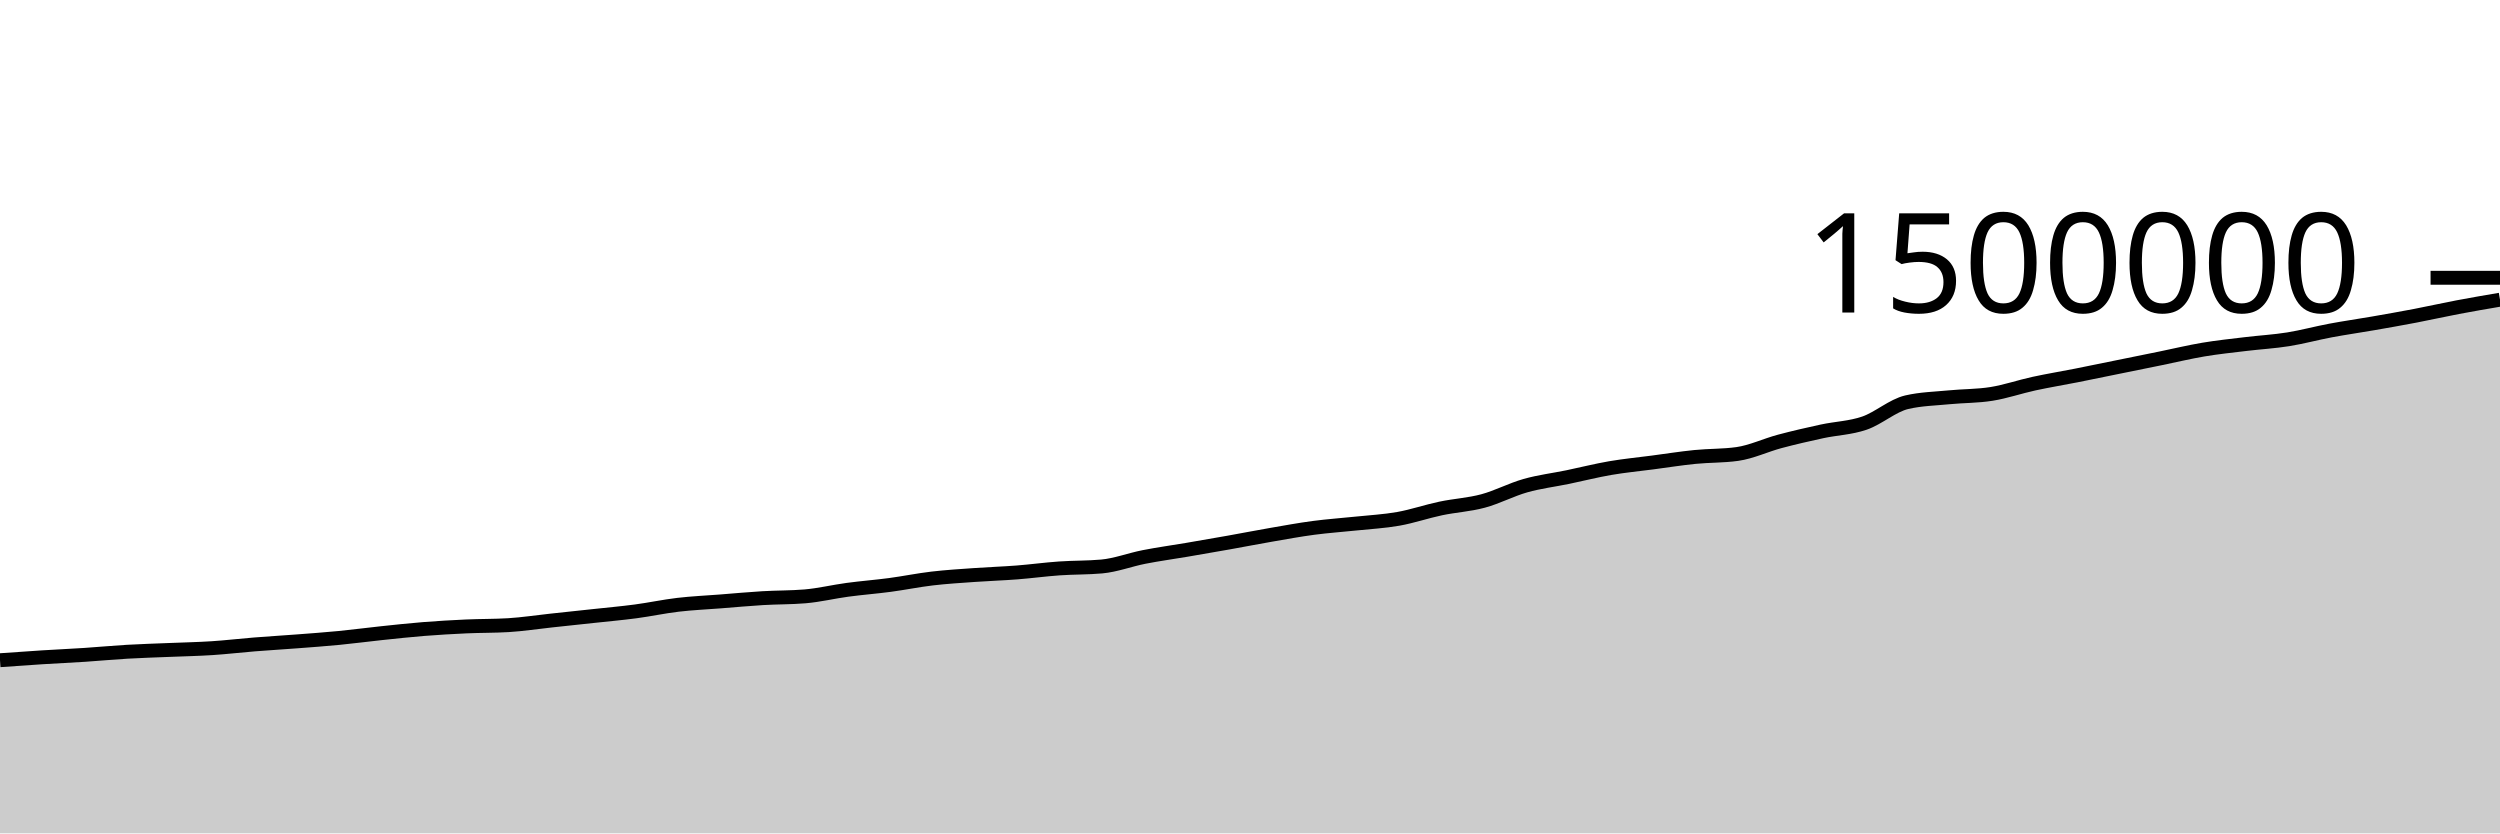
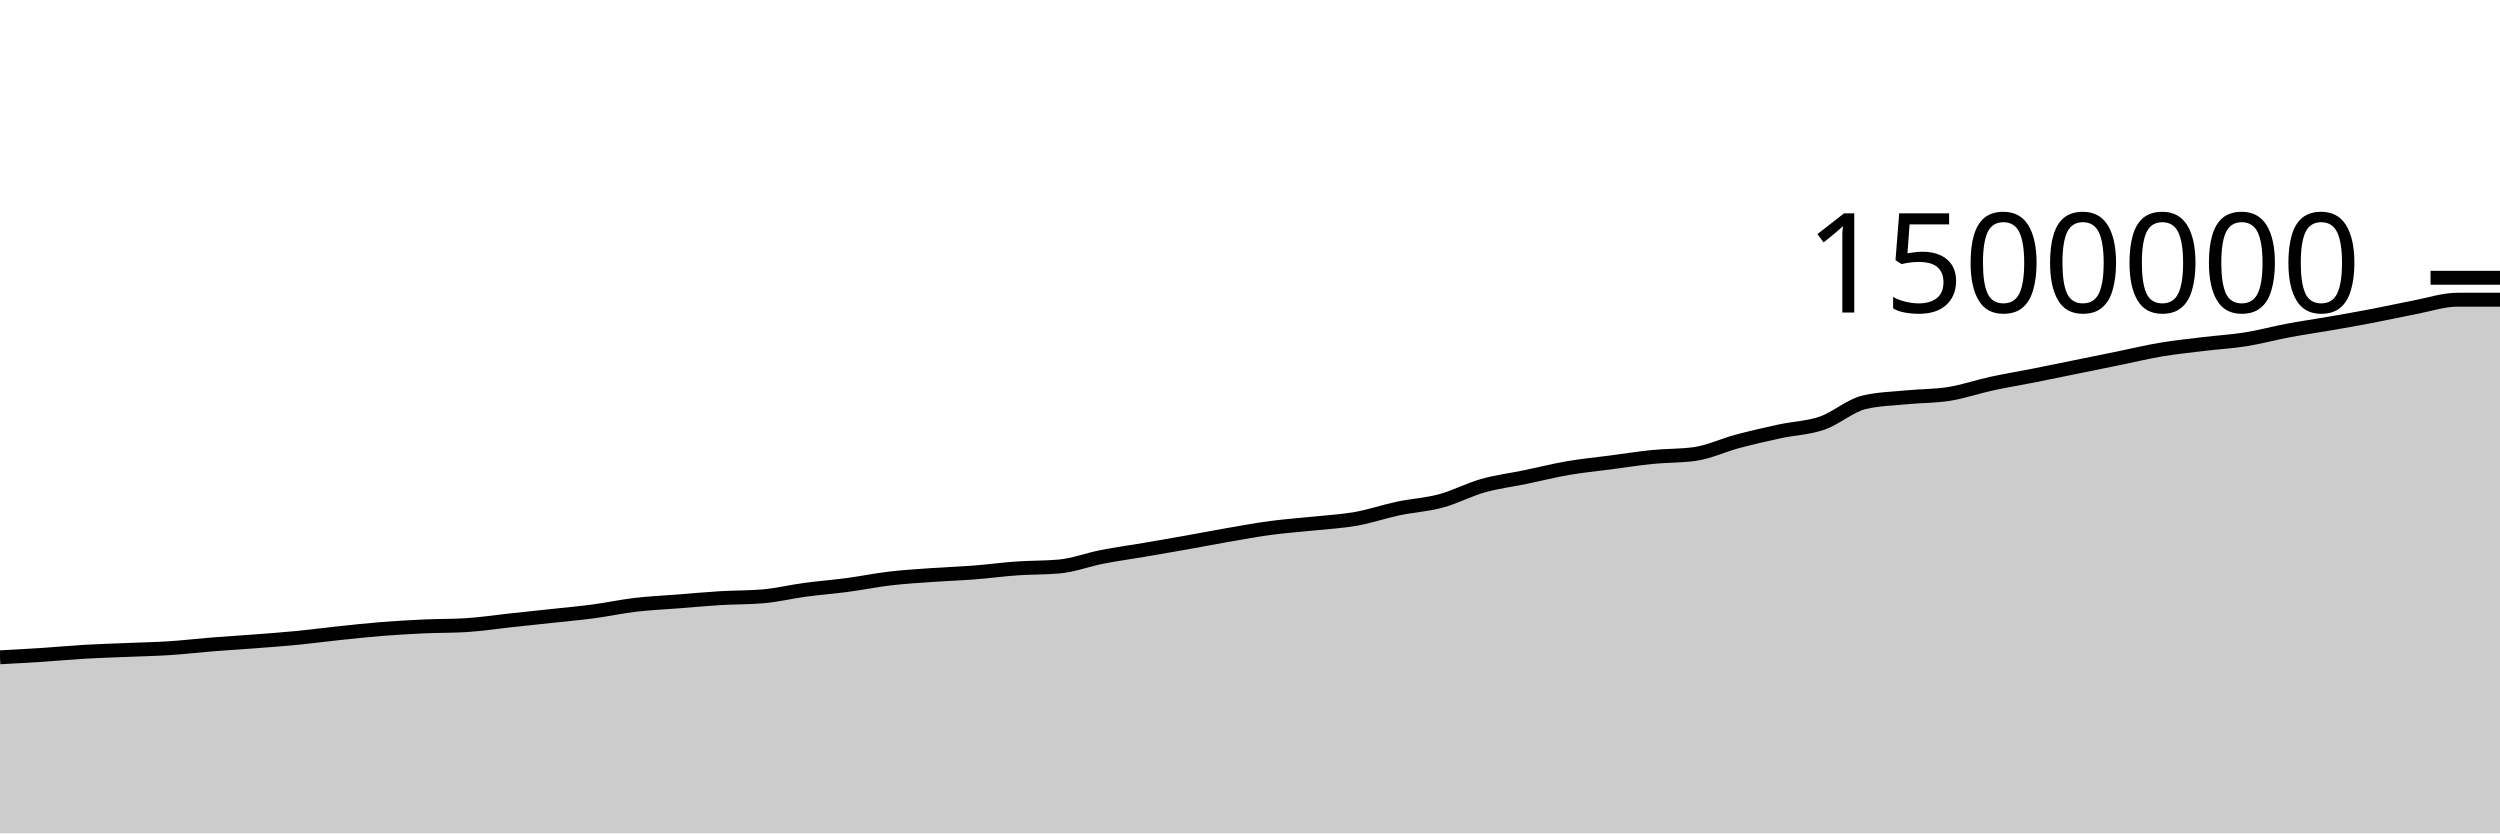
<svg xmlns="http://www.w3.org/2000/svg" viewBox="0 0 180 60">
  <g transform="translate(0,20)">
-     <path class="area" fill="rgba(0, 0, 0, 0.2)" d="M0,27.535C1.017,27.462,2.034,27.389,3.051,27.325C4.068,27.261,5.085,27.217,6.102,27.15C7.119,27.083,8.136,26.985,9.153,26.926C10.169,26.867,11.186,26.838,12.203,26.796C13.22,26.753,14.237,26.735,15.254,26.669C16.271,26.603,17.288,26.482,18.305,26.4C19.322,26.319,20.339,26.259,21.356,26.181C22.373,26.103,23.39,26.031,24.407,25.932C25.424,25.833,26.441,25.696,27.458,25.589C28.475,25.482,29.492,25.37,30.508,25.289C31.525,25.208,32.542,25.15,33.559,25.103C34.576,25.057,35.593,25.072,36.61,25.011C37.627,24.949,38.644,24.791,39.661,24.682C40.678,24.572,41.695,24.465,42.712,24.355C43.729,24.244,44.746,24.155,45.763,24.02C46.78,23.885,47.797,23.665,48.814,23.545C49.831,23.426,50.847,23.382,51.864,23.303C52.881,23.223,53.898,23.128,54.915,23.067C55.932,23.006,56.949,23.024,57.966,22.938C58.983,22.852,60,22.603,61.017,22.466C62.034,22.329,63.051,22.252,64.068,22.117C65.085,21.981,66.102,21.772,67.119,21.652C68.136,21.533,69.153,21.472,70.169,21.4C71.186,21.327,72.203,21.295,73.22,21.216C74.237,21.137,75.254,20.997,76.271,20.926C77.288,20.854,78.305,20.879,79.322,20.787C80.339,20.694,81.356,20.3,82.373,20.101C83.39,19.901,84.407,19.764,85.424,19.591C86.441,19.417,87.458,19.242,88.475,19.061C89.492,18.88,90.508,18.681,91.525,18.505C92.542,18.329,93.559,18.142,94.576,18.007C95.593,17.872,96.61,17.804,97.627,17.696C98.644,17.588,99.661,17.538,100.678,17.357C101.695,17.176,102.712,16.824,103.729,16.61C104.746,16.395,105.763,16.345,106.78,16.071C107.797,15.797,108.814,15.254,109.831,14.967C110.847,14.68,111.864,14.559,112.881,14.349C113.898,14.138,114.915,13.879,115.932,13.704C116.949,13.529,117.966,13.433,118.983,13.299C120,13.165,121.017,13.003,122.034,12.901C123.051,12.799,124.068,12.83,125.085,12.687C126.102,12.544,127.119,12.054,128.136,11.782C129.153,11.511,130.169,11.278,131.186,11.058C132.203,10.839,133.22,10.815,134.237,10.466C135.254,10.116,136.271,9.195,137.288,8.959C138.305,8.723,139.322,8.705,140.339,8.605C141.356,8.505,142.373,8.524,143.39,8.361C144.407,8.198,145.424,7.844,146.441,7.623C147.458,7.402,148.475,7.236,149.492,7.035C150.508,6.834,151.525,6.622,152.542,6.415C153.559,6.209,154.576,6.002,155.593,5.795C156.61,5.587,157.627,5.341,158.644,5.17C159.661,4.999,160.678,4.895,161.695,4.771C162.712,4.648,163.729,4.592,164.746,4.43C165.763,4.267,166.78,3.987,167.797,3.797C168.814,3.606,169.831,3.463,170.847,3.286C171.864,3.109,172.881,2.931,173.898,2.736C174.915,2.541,175.932,2.311,176.949,2.118C177.966,1.925,178.983,1.751,180,1.578L180,40C178.983,40,177.966,40,176.949,40C175.932,40,174.915,40,173.898,40C172.881,40,171.864,40,170.847,40C169.831,40,168.814,40,167.797,40C166.78,40,165.763,40,164.746,40C163.729,40,162.712,40,161.695,40C160.678,40,159.661,40,158.644,40C157.627,40,156.61,40,155.593,40C154.576,40,153.559,40,152.542,40C151.525,40,150.508,40,149.492,40C148.475,40,147.458,40,146.441,40C145.424,40,144.407,40,143.39,40C142.373,40,141.356,40,140.339,40C139.322,40,138.305,40,137.288,40C136.271,40,135.254,40,134.237,40C133.22,40,132.203,40,131.186,40C130.169,40,129.153,40,128.136,40C127.119,40,126.102,40,125.085,40C124.068,40,123.051,40,122.034,40C121.017,40,120,40,118.983,40C117.966,40,116.949,40,115.932,40C114.915,40,113.898,40,112.881,40C111.864,40,110.847,40,109.831,40C108.814,40,107.797,40,106.78,40C105.763,40,104.746,40,103.729,40C102.712,40,101.695,40,100.678,40C99.661,40,98.644,40,97.627,40C96.61,40,95.593,40,94.576,40C93.559,40,92.542,40,91.525,40C90.508,40,89.492,40,88.475,40C87.458,40,86.441,40,85.424,40C84.407,40,83.39,40,82.373,40C81.356,40,80.339,40,79.322,40C78.305,40,77.288,40,76.271,40C75.254,40,74.237,40,73.22,40C72.203,40,71.186,40,70.169,40C69.153,40,68.136,40,67.119,40C66.102,40,65.085,40,64.068,40C63.051,40,62.034,40,61.017,40C60,40,58.983,40,57.966,40C56.949,40,55.932,40,54.915,40C53.898,40,52.881,40,51.864,40C50.847,40,49.831,40,48.814,40C47.797,40,46.78,40,45.763,40C44.746,40,43.729,40,42.712,40C41.695,40,40.678,40,39.661,40C38.644,40,37.627,40,36.61,40C35.593,40,34.576,40,33.559,40C32.542,40,31.525,40,30.508,40C29.492,40,28.475,40,27.458,40C26.441,40,25.424,40,24.407,40C23.39,40,22.373,40,21.356,40C20.339,40,19.322,40,18.305,40C17.288,40,16.271,40,15.254,40C14.237,40,13.22,40,12.203,40C11.186,40,10.169,40,9.153,40C8.136,40,7.119,40,6.102,40C5.085,40,4.068,40,3.051,40C2.034,40,1.017,40,0,40Z" />
-     <path class="line" stroke="black" fill="none" d="M0,27.535C1.017,27.462,2.034,27.389,3.051,27.325C4.068,27.261,5.085,27.217,6.102,27.15C7.119,27.083,8.136,26.985,9.153,26.926C10.169,26.867,11.186,26.838,12.203,26.796C13.22,26.753,14.237,26.735,15.254,26.669C16.271,26.603,17.288,26.482,18.305,26.4C19.322,26.319,20.339,26.259,21.356,26.181C22.373,26.103,23.39,26.031,24.407,25.932C25.424,25.833,26.441,25.696,27.458,25.589C28.475,25.482,29.492,25.37,30.508,25.289C31.525,25.208,32.542,25.15,33.559,25.103C34.576,25.057,35.593,25.072,36.61,25.011C37.627,24.949,38.644,24.791,39.661,24.682C40.678,24.572,41.695,24.465,42.712,24.355C43.729,24.244,44.746,24.155,45.763,24.02C46.78,23.885,47.797,23.665,48.814,23.545C49.831,23.426,50.847,23.382,51.864,23.303C52.881,23.223,53.898,23.128,54.915,23.067C55.932,23.006,56.949,23.024,57.966,22.938C58.983,22.852,60,22.603,61.017,22.466C62.034,22.329,63.051,22.252,64.068,22.117C65.085,21.981,66.102,21.772,67.119,21.652C68.136,21.533,69.153,21.472,70.169,21.4C71.186,21.327,72.203,21.295,73.22,21.216C74.237,21.137,75.254,20.997,76.271,20.926C77.288,20.854,78.305,20.879,79.322,20.787C80.339,20.694,81.356,20.3,82.373,20.101C83.39,19.901,84.407,19.764,85.424,19.591C86.441,19.417,87.458,19.242,88.475,19.061C89.492,18.88,90.508,18.681,91.525,18.505C92.542,18.329,93.559,18.142,94.576,18.007C95.593,17.872,96.61,17.804,97.627,17.696C98.644,17.588,99.661,17.538,100.678,17.357C101.695,17.176,102.712,16.824,103.729,16.61C104.746,16.395,105.763,16.345,106.78,16.071C107.797,15.797,108.814,15.254,109.831,14.967C110.847,14.68,111.864,14.559,112.881,14.349C113.898,14.138,114.915,13.879,115.932,13.704C116.949,13.529,117.966,13.433,118.983,13.299C120,13.165,121.017,13.003,122.034,12.901C123.051,12.799,124.068,12.83,125.085,12.687C126.102,12.544,127.119,12.054,128.136,11.782C129.153,11.511,130.169,11.278,131.186,11.058C132.203,10.839,133.22,10.815,134.237,10.466C135.254,10.116,136.271,9.195,137.288,8.959C138.305,8.723,139.322,8.705,140.339,8.605C141.356,8.505,142.373,8.524,143.39,8.361C144.407,8.198,145.424,7.844,146.441,7.623C147.458,7.402,148.475,7.236,149.492,7.035C150.508,6.834,151.525,6.622,152.542,6.415C153.559,6.209,154.576,6.002,155.593,5.795C156.61,5.587,157.627,5.341,158.644,5.17C159.661,4.999,160.678,4.895,161.695,4.771C162.712,4.648,163.729,4.592,164.746,4.43C165.763,4.267,166.78,3.987,167.797,3.797C168.814,3.606,169.831,3.463,170.847,3.286C171.864,3.109,172.881,2.931,173.898,2.736C174.915,2.541,175.932,2.311,176.949,2.118C177.966,1.925,178.983,1.751,180,1.578" />
+     <path class="area" fill="rgba(0, 0, 0, 0.2)" d="M0,27.325C1.017,27.271,2.034,27.217,3.051,27.15C4.068,27.083,5.085,26.985,6.102,26.926C7.119,26.867,8.136,26.838,9.153,26.796C10.169,26.753,11.186,26.735,12.203,26.669C13.22,26.603,14.237,26.482,15.254,26.4C16.271,26.319,17.288,26.259,18.305,26.181C19.322,26.103,20.339,26.031,21.356,25.932C22.373,25.833,23.39,25.696,24.407,25.589C25.424,25.482,26.441,25.37,27.458,25.289C28.475,25.208,29.492,25.15,30.508,25.103C31.525,25.057,32.542,25.072,33.559,25.011C34.576,24.949,35.593,24.791,36.61,24.682C37.627,24.572,38.644,24.465,39.661,24.355C40.678,24.244,41.695,24.155,42.712,24.02C43.729,23.885,44.746,23.665,45.763,23.545C46.78,23.426,47.797,23.382,48.814,23.303C49.831,23.223,50.847,23.128,51.864,23.067C52.881,23.006,53.898,23.024,54.915,22.938C55.932,22.852,56.949,22.603,57.966,22.466C58.983,22.329,60,22.252,61.017,22.117C62.034,21.981,63.051,21.772,64.068,21.652C65.085,21.533,66.102,21.472,67.119,21.4C68.136,21.327,69.153,21.295,70.169,21.216C71.186,21.137,72.203,20.997,73.22,20.926C74.237,20.854,75.254,20.879,76.271,20.787C77.288,20.694,78.305,20.3,79.322,20.101C80.339,19.901,81.356,19.764,82.373,19.591C83.39,19.417,84.407,19.242,85.424,19.061C86.441,18.88,87.458,18.681,88.475,18.505C89.492,18.329,90.508,18.142,91.525,18.007C92.542,17.872,93.559,17.804,94.576,17.696C95.593,17.588,96.61,17.538,97.627,17.357C98.644,17.176,99.661,16.824,100.678,16.61C101.695,16.395,102.712,16.345,103.729,16.071C104.746,15.797,105.763,15.254,106.78,14.967C107.797,14.68,108.814,14.559,109.831,14.349C110.847,14.138,111.864,13.879,112.881,13.704C113.898,13.529,114.915,13.433,115.932,13.299C116.949,13.165,117.966,13.003,118.983,12.901C120,12.799,121.017,12.83,122.034,12.687C123.051,12.544,124.068,12.054,125.085,11.782C126.102,11.511,127.119,11.278,128.136,11.058C129.153,10.839,130.169,10.815,131.186,10.466C132.203,10.116,133.22,9.195,134.237,8.959C135.254,8.723,136.271,8.705,137.288,8.605C138.305,8.505,139.322,8.524,140.339,8.361C141.356,8.198,142.373,7.844,143.39,7.623C144.407,7.402,145.424,7.236,146.441,7.035C147.458,6.834,148.475,6.622,149.492,6.415C150.508,6.209,151.525,6.002,152.542,5.795C153.559,5.587,154.576,5.341,155.593,5.17C156.61,4.999,157.627,4.895,158.644,4.771C159.661,4.648,160.678,4.592,161.695,4.43C162.712,4.267,163.729,3.987,164.746,3.797C165.763,3.606,166.78,3.463,167.797,3.286C168.814,3.109,169.831,2.931,170.847,2.736C171.864,2.541,172.881,2.311,173.898,2.118C174.915,1.925,175.932,1.578,176.949,1.578C177.966,1.578,178.983,1.578,180,1.578L180,40C178.983,40,177.966,40,176.949,40C175.932,40,174.915,40,173.898,40C172.881,40,171.864,40,170.847,40C169.831,40,168.814,40,167.797,40C166.78,40,165.763,40,164.746,40C163.729,40,162.712,40,161.695,40C160.678,40,159.661,40,158.644,40C157.627,40,156.61,40,155.593,40C154.576,40,153.559,40,152.542,40C151.525,40,150.508,40,149.492,40C148.475,40,147.458,40,146.441,40C145.424,40,144.407,40,143.39,40C142.373,40,141.356,40,140.339,40C139.322,40,138.305,40,137.288,40C136.271,40,135.254,40,134.237,40C133.22,40,132.203,40,131.186,40C130.169,40,129.153,40,128.136,40C127.119,40,126.102,40,125.085,40C124.068,40,123.051,40,122.034,40C121.017,40,120,40,118.983,40C117.966,40,116.949,40,115.932,40C114.915,40,113.898,40,112.881,40C111.864,40,110.847,40,109.831,40C108.814,40,107.797,40,106.78,40C105.763,40,104.746,40,103.729,40C102.712,40,101.695,40,100.678,40C99.661,40,98.644,40,97.627,40C96.61,40,95.593,40,94.576,40C93.559,40,92.542,40,91.525,40C90.508,40,89.492,40,88.475,40C87.458,40,86.441,40,85.424,40C84.407,40,83.39,40,82.373,40C81.356,40,80.339,40,79.322,40C78.305,40,77.288,40,76.271,40C75.254,40,74.237,40,73.22,40C72.203,40,71.186,40,70.169,40C69.153,40,68.136,40,67.119,40C66.102,40,65.085,40,64.068,40C63.051,40,62.034,40,61.017,40C60,40,58.983,40,57.966,40C56.949,40,55.932,40,54.915,40C53.898,40,52.881,40,51.864,40C50.847,40,49.831,40,48.814,40C47.797,40,46.78,40,45.763,40C44.746,40,43.729,40,42.712,40C41.695,40,40.678,40,39.661,40C38.644,40,37.627,40,36.61,40C35.593,40,34.576,40,33.559,40C32.542,40,31.525,40,30.508,40C29.492,40,28.475,40,27.458,40C26.441,40,25.424,40,24.407,40C23.39,40,22.373,40,21.356,40C20.339,40,19.322,40,18.305,40C17.288,40,16.271,40,15.254,40C14.237,40,13.22,40,12.203,40C11.186,40,10.169,40,9.153,40C8.136,40,7.119,40,6.102,40C5.085,40,4.068,40,3.051,40C2.034,40,1.017,40,0,40Z" />
+     <path class="line" stroke="black" fill="none" d="M0,27.325C1.017,27.271,2.034,27.217,3.051,27.15C4.068,27.083,5.085,26.985,6.102,26.926C7.119,26.867,8.136,26.838,9.153,26.796C10.169,26.753,11.186,26.735,12.203,26.669C13.22,26.603,14.237,26.482,15.254,26.4C16.271,26.319,17.288,26.259,18.305,26.181C19.322,26.103,20.339,26.031,21.356,25.932C22.373,25.833,23.39,25.696,24.407,25.589C25.424,25.482,26.441,25.37,27.458,25.289C28.475,25.208,29.492,25.15,30.508,25.103C31.525,25.057,32.542,25.072,33.559,25.011C34.576,24.949,35.593,24.791,36.61,24.682C37.627,24.572,38.644,24.465,39.661,24.355C40.678,24.244,41.695,24.155,42.712,24.02C43.729,23.885,44.746,23.665,45.763,23.545C46.78,23.426,47.797,23.382,48.814,23.303C49.831,23.223,50.847,23.128,51.864,23.067C52.881,23.006,53.898,23.024,54.915,22.938C55.932,22.852,56.949,22.603,57.966,22.466C58.983,22.329,60,22.252,61.017,22.117C62.034,21.981,63.051,21.772,64.068,21.652C65.085,21.533,66.102,21.472,67.119,21.4C68.136,21.327,69.153,21.295,70.169,21.216C71.186,21.137,72.203,20.997,73.22,20.926C74.237,20.854,75.254,20.879,76.271,20.787C77.288,20.694,78.305,20.3,79.322,20.101C80.339,19.901,81.356,19.764,82.373,19.591C83.39,19.417,84.407,19.242,85.424,19.061C86.441,18.88,87.458,18.681,88.475,18.505C89.492,18.329,90.508,18.142,91.525,18.007C92.542,17.872,93.559,17.804,94.576,17.696C95.593,17.588,96.61,17.538,97.627,17.357C98.644,17.176,99.661,16.824,100.678,16.61C101.695,16.395,102.712,16.345,103.729,16.071C104.746,15.797,105.763,15.254,106.78,14.967C107.797,14.68,108.814,14.559,109.831,14.349C110.847,14.138,111.864,13.879,112.881,13.704C113.898,13.529,114.915,13.433,115.932,13.299C116.949,13.165,117.966,13.003,118.983,12.901C120,12.799,121.017,12.83,122.034,12.687C123.051,12.544,124.068,12.054,125.085,11.782C126.102,11.511,127.119,11.278,128.136,11.058C129.153,10.839,130.169,10.815,131.186,10.466C132.203,10.116,133.22,9.195,134.237,8.959C135.254,8.723,136.271,8.705,137.288,8.605C138.305,8.505,139.322,8.524,140.339,8.361C141.356,8.198,142.373,7.844,143.39,7.623C144.407,7.402,145.424,7.236,146.441,7.035C147.458,6.834,148.475,6.622,149.492,6.415C150.508,6.209,151.525,6.002,152.542,5.795C153.559,5.587,154.576,5.341,155.593,5.17C156.61,4.999,157.627,4.895,158.644,4.771C159.661,4.648,160.678,4.592,161.695,4.43C162.712,4.267,163.729,3.987,164.746,3.797C165.763,3.606,166.78,3.463,167.797,3.286C168.814,3.109,169.831,2.931,170.847,2.736C171.864,2.541,172.881,2.311,173.898,2.118C174.915,1.925,175.932,1.578,176.949,1.578C177.966,1.578,178.983,1.578,180,1.578" />
    <path class="axis-ceiling" stroke-width="1" stroke="black" fill="none" d="M175,0L180,0" />
    <text class="axis-ceiling-label" font-family="sans-serif" text-anchor="end" font-size="10px" x="170" y="2.5">1500000</text>
  </g>
</svg>
